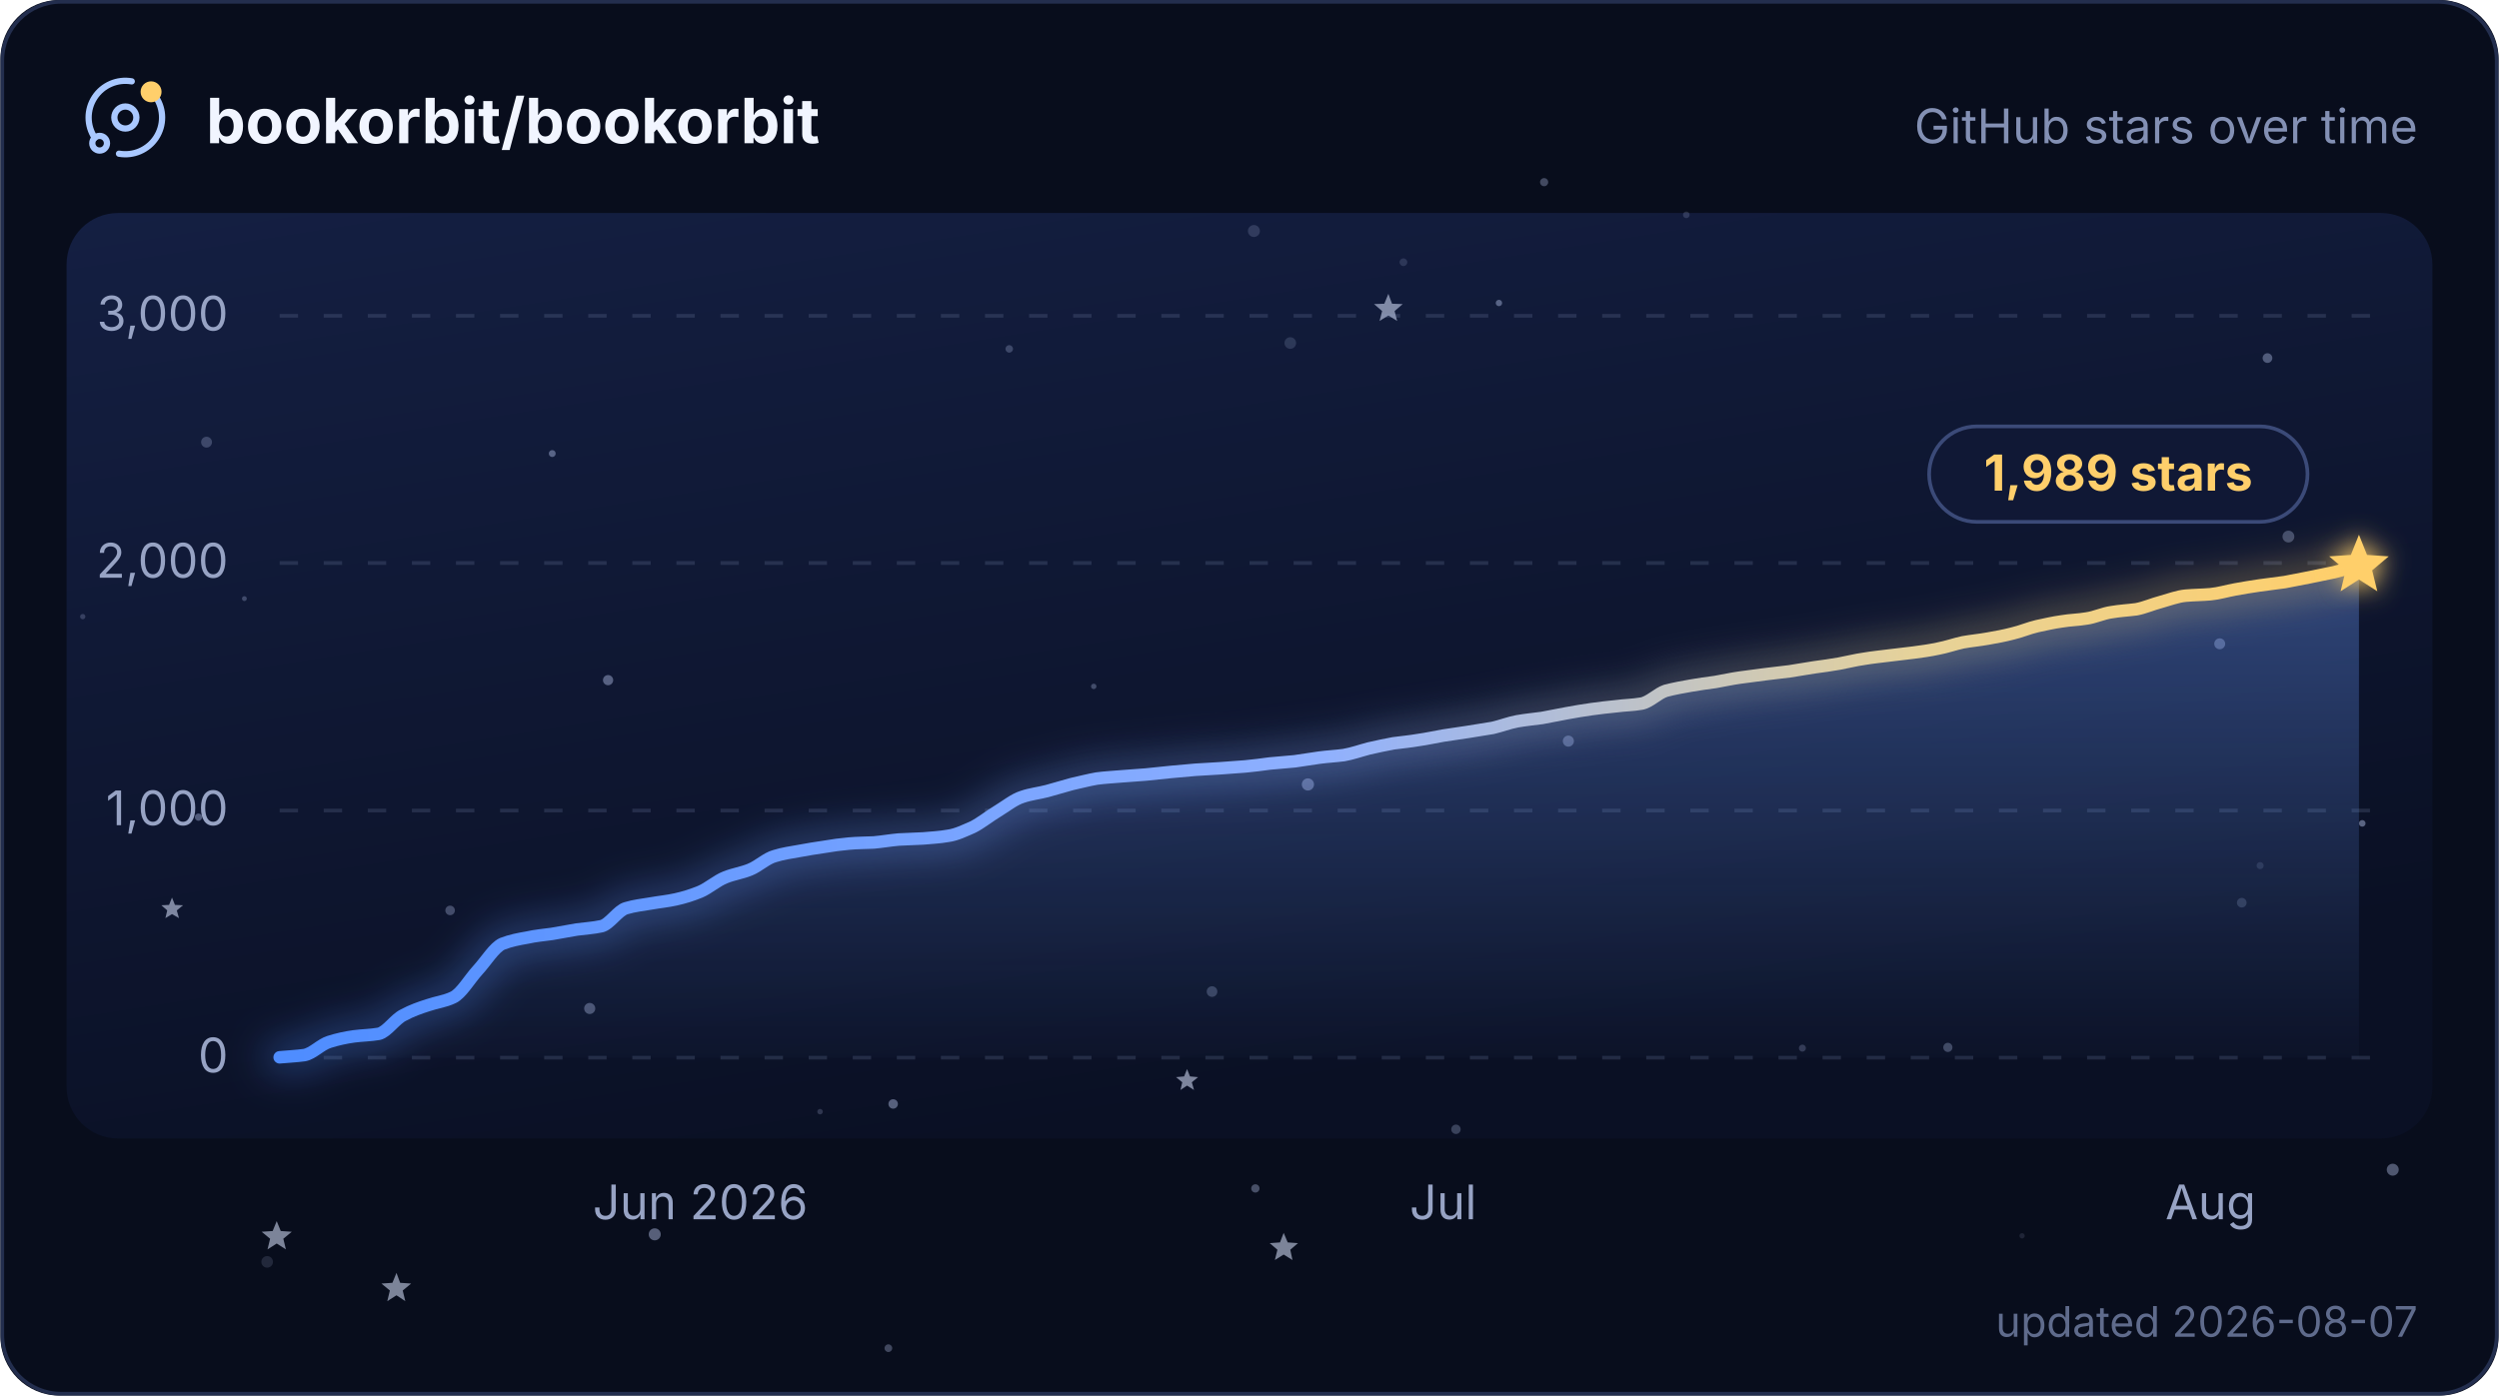
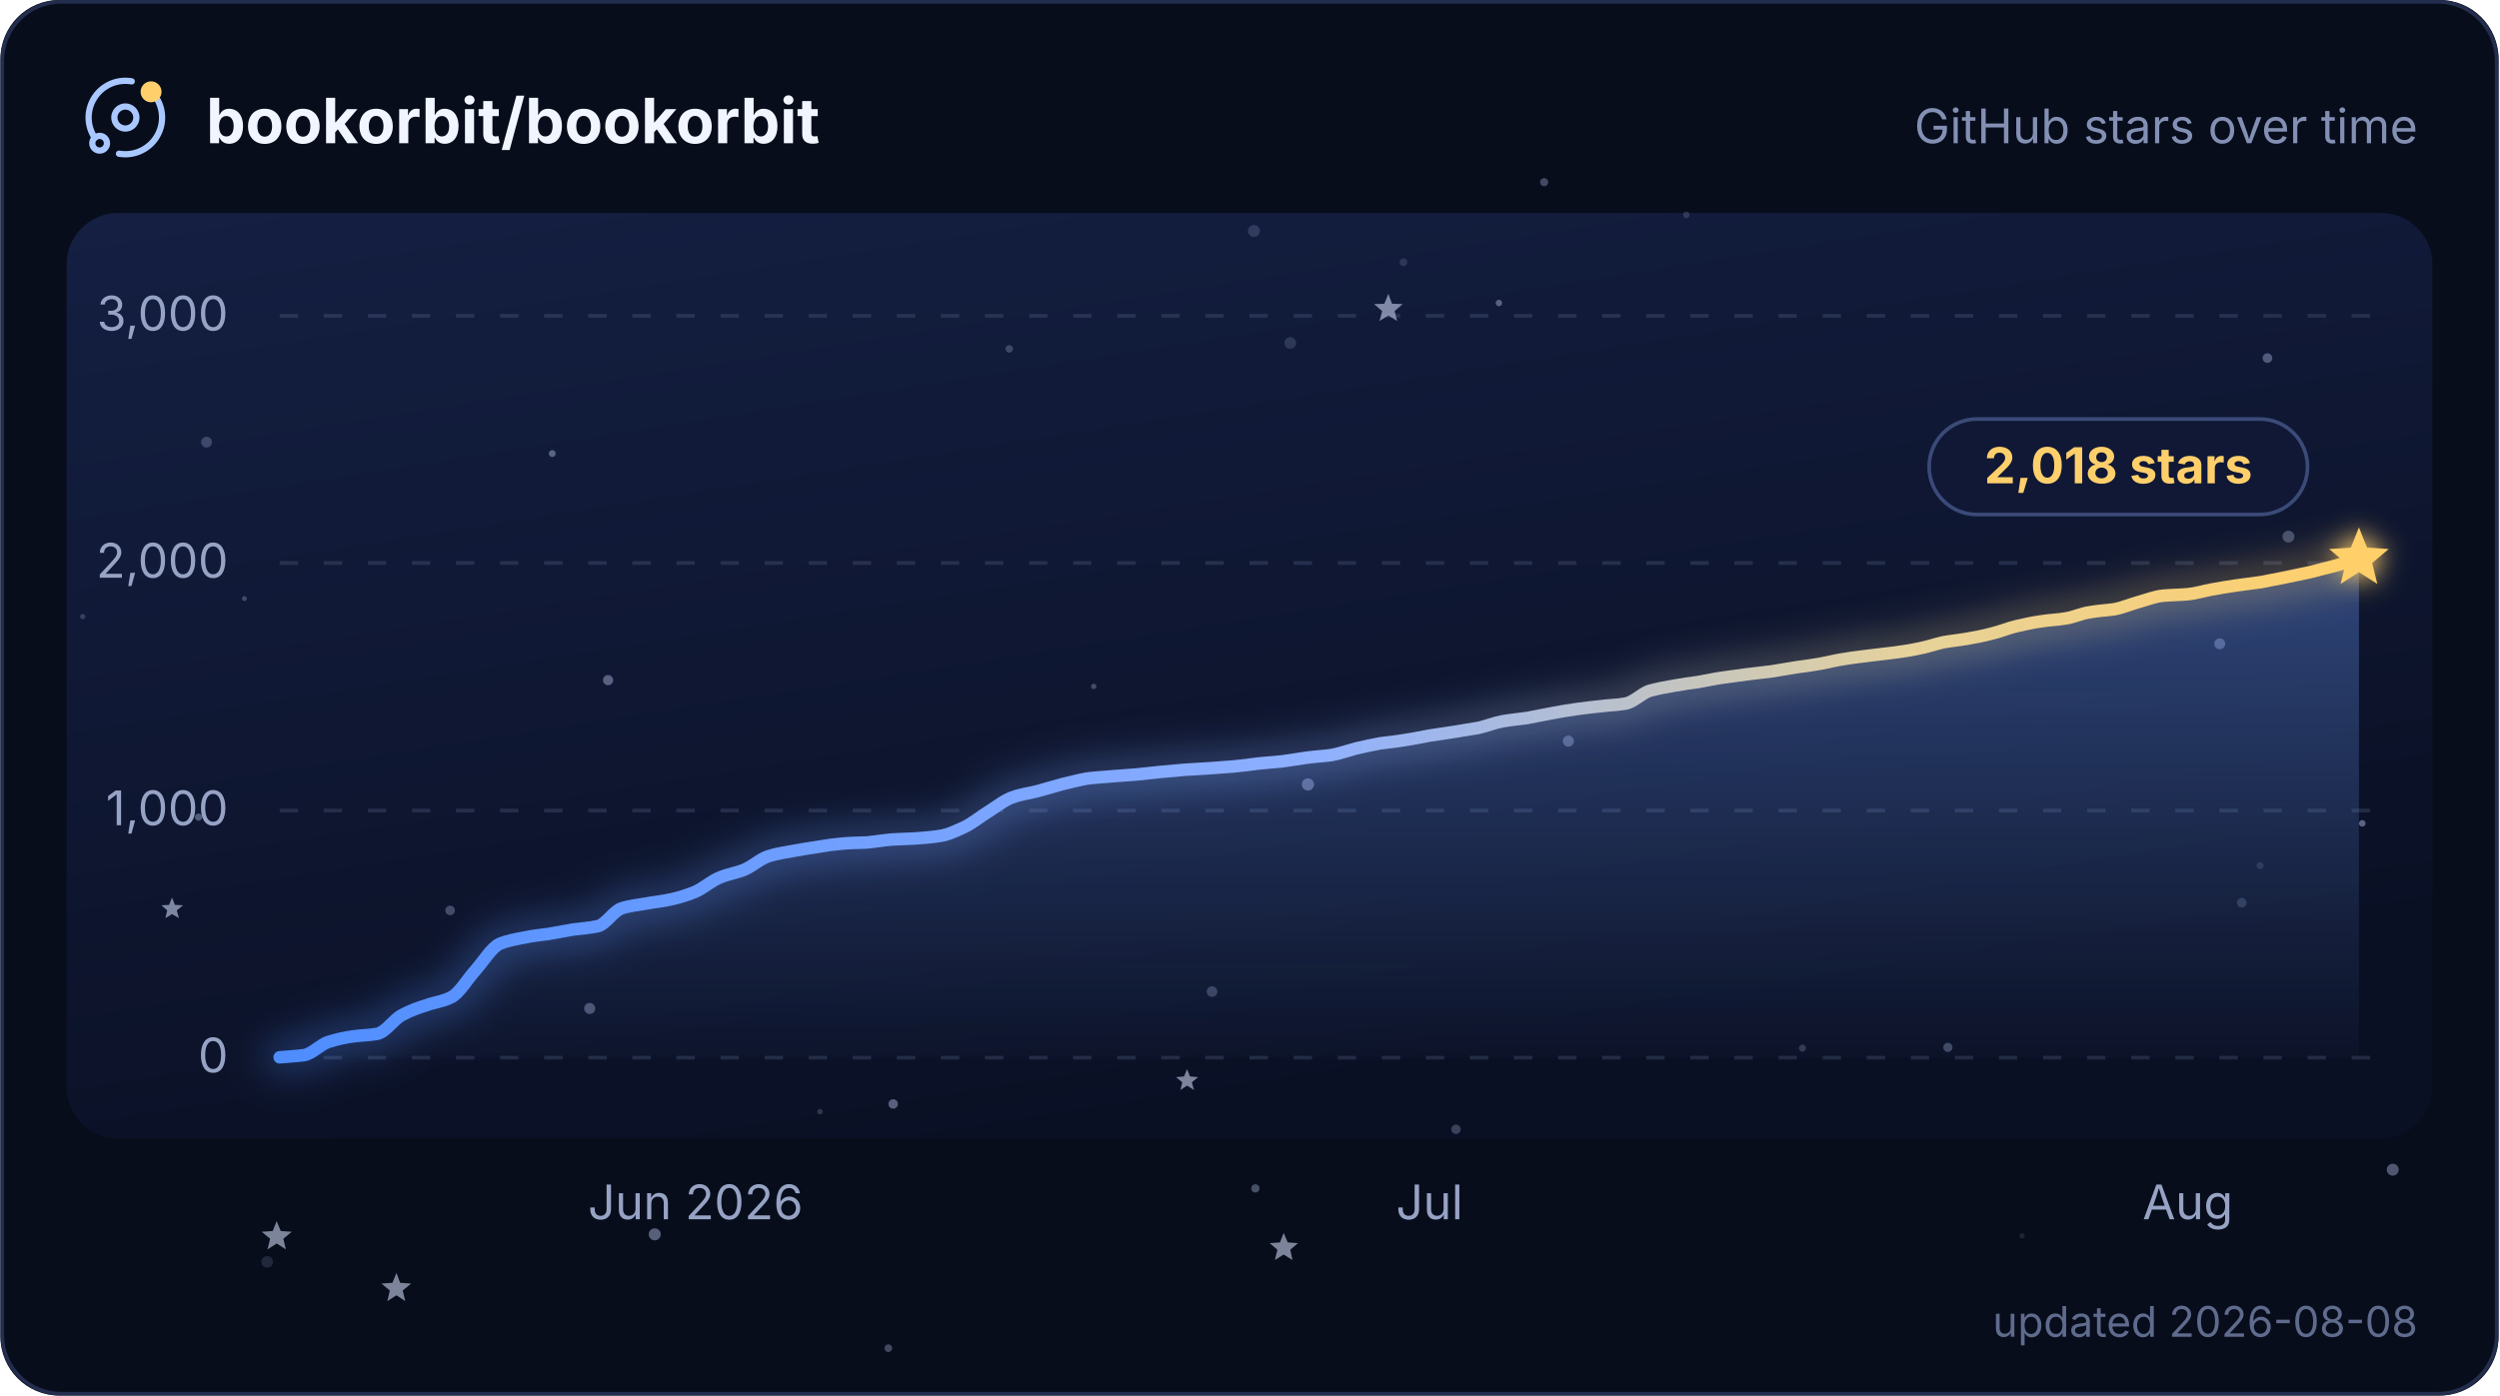
<svg xmlns="http://www.w3.org/2000/svg" width="580" height="324" viewBox="0 0 680 380" role="img" aria-labelledby="title description">
  <defs>
    <linearGradient id="plot" x1="0" y1="0" x2="0.4" y2="1">
      <stop offset="0" stop-color="#141f42" />
      <stop offset="1" stop-color="#0a1024" />
    </linearGradient>
    <linearGradient id="trend" x1="0" y1="0" x2="1" y2="0">
      <stop offset="0" stop-color="#4f8dff" />
      <stop offset="0.5" stop-color="#8fb0ff" />
      <stop offset="0.79" stop-color="#e6d29a" />
      <stop offset="1" stop-color="#ffcf6b" />
    </linearGradient>
    <linearGradient id="trendArea" x1="0" y1="0" x2="0" y2="1">
      <stop offset="0" stop-color="#6b9cff" stop-opacity="0.36" />
      <stop offset="1" stop-color="#6b9cff" stop-opacity="0.02" />
    </linearGradient>
    <filter id="trendGlow" x="-6%" y="-40%" width="112%" height="180%">
      <feGaussianBlur stdDeviation="5" />
    </filter>
    <filter id="headGlow" x="-150%" y="-150%" width="400%" height="400%">
      <feGaussianBlur stdDeviation="3.4" result="glow" />
      <feMerge>
        <feMergeNode in="glow" />
        <feMergeNode in="SourceGraphic" />
      </feMerge>
    </filter>
    <clipPath id="cardClip">
      <rect width="680" height="380" rx="16" />
    </clipPath>
    <style>
      text { font-family: Inter, ui-sans-serif, system-ui, -apple-system, BlinkMacSystemFont, "Segoe UI", sans-serif; }
      .grid { stroke: #93a2cc; stroke-opacity: 0.18; stroke-width: 1; stroke-dasharray: 5 7; }
      .axis-label { fill: #97a3c4; font-size: 13px; }
      .twinkle { opacity: 0.55; transform-box: fill-box; transform-origin: center; animation: twinkle ease-in-out infinite; }
-       .trend, .trend-glow { stroke-dasharray: 638; animation: draw 2.1s cubic-bezier(0.22, 0.61, 0.36, 1) 1; }
+       .trend, .trend-glow { stroke-dasharray: 639; animation: draw 2.1s cubic-bezier(0.22, 0.61, 0.36, 1) 1; }
      .satellite { transform-origin: 0 0; animation: spin 16s linear infinite; }
      @keyframes twinkle { 0%, 100% { opacity: 0.25; transform: scale(0.72); } 50% { opacity: 1; transform: scale(1.12); } }
-       @keyframes draw { from { stroke-dashoffset: 638; } to { stroke-dashoffset: 0; } }
+       @keyframes draw { from { stroke-dashoffset: 639; } to { stroke-dashoffset: 0; } }
      @keyframes spin { to { transform: rotate(360deg); } }
      @media (prefers-reduced-motion: reduce) {
        .twinkle, .trend, .trend-glow, .satellite { animation: none; }
        .twinkle { opacity: 0.65; }
      }
    </style>
  </defs>
  <g clip-path="url(#cardClip)">
    <rect width="680" height="380" fill="#080d1c" />
    <rect x="18" y="58" width="644" height="252" rx="14" fill="url(#plot)" />
    <g>
      <circle cx="458.9" cy="58.5" r="0.90" fill="#c8d6ff" opacity="0.17" />
      <circle cx="396.2" cy="307.5" r="1.28" fill="#c8d6ff" opacity="0.25" />
      <circle cx="53.9" cy="222.5" r="0.99" fill="#c8d6ff" opacity="0.36" />
      <circle cx="341.2" cy="62.9" r="1.63" fill="#c8d6ff" opacity="0.17" />
      <circle cx="243" cy="300.6" r="1.29" fill="#c8d6ff" opacity="0.40" />
      <circle cx="355.9" cy="213.6" r="1.66" fill="#c8d6ff" opacity="0.39" />
      <circle cx="604.1" cy="175.3" r="1.49" fill="#c8d6ff" opacity="0.34" />
      <circle cx="426.8" cy="201.8" r="1.51" fill="#c8d6ff" opacity="0.34" />
      <circle cx="617.1" cy="97.5" r="1.32" fill="#c8d6ff" opacity="0.35" />
      <circle cx="66.4" cy="163" r="0.66" fill="#c8d6ff" opacity="0.26" />
      <circle cx="297.6" cy="186.9" r="0.74" fill="#c8d6ff" opacity="0.28" />
      <circle cx="351.1" cy="93.4" r="1.58" fill="#c8d6ff" opacity="0.16" />
      <circle cx="329.8" cy="270" r="1.45" fill="#c8d6ff" opacity="0.24" />
      <circle cx="241.7" cy="367.1" r="1.05" fill="#c8d6ff" opacity="0.29" />
      <circle cx="122.4" cy="247.9" r="1.30" fill="#c8d6ff" opacity="0.29" />
      <circle cx="490.5" cy="285.4" r="0.96" fill="#c8d6ff" opacity="0.21" />
      <circle cx="381.9" cy="71.4" r="1.05" fill="#c8d6ff" opacity="0.15" />
      <circle cx="178.1" cy="336.1" r="1.64" fill="#c8d6ff" opacity="0.41" />
      <circle cx="341.6" cy="323.6" r="1.13" fill="#c8d6ff" opacity="0.33" />
      <circle cx="150.2" cy="123.5" r="0.94" fill="#c8d6ff" opacity="0.39" />
      <circle cx="165.4" cy="185.2" r="1.39" fill="#c8d6ff" opacity="0.39" />
      <circle cx="223.1" cy="302.7" r="0.75" fill="#c8d6ff" opacity="0.19" />
      <circle cx="274.6" cy="95" r="1.02" fill="#c8d6ff" opacity="0.24" />
      <circle cx="22.4" cy="167.9" r="0.72" fill="#c8d6ff" opacity="0.21" />
      <circle cx="622.8" cy="146.1" r="1.61" fill="#c8d6ff" opacity="0.29" />
      <circle cx="407.9" cy="82.5" r="0.87" fill="#c8d6ff" opacity="0.39" />
      <circle cx="420.2" cy="49.6" r="1.11" fill="#c8d6ff" opacity="0.30" />
      <circle cx="550.3" cy="336.5" r="0.72" fill="#c8d6ff" opacity="0.12" />
      <circle cx="642.9" cy="224.2" r="0.90" fill="#c8d6ff" opacity="0.42" />
      <circle cx="160.4" cy="274.6" r="1.51" fill="#c8d6ff" opacity="0.33" />
      <circle cx="610.1" cy="245.8" r="1.31" fill="#c8d6ff" opacity="0.18" />
      <circle cx="651.2" cy="318.5" r="1.63" fill="#c8d6ff" opacity="0.37" />
      <circle cx="527.4" cy="127.6" r="0.88" fill="#c8d6ff" opacity="0.23" />
      <circle cx="56.1" cy="120.4" r="1.48" fill="#c8d6ff" opacity="0.24" />
      <circle cx="530.1" cy="285.2" r="1.25" fill="#c8d6ff" opacity="0.28" />
      <circle cx="615.1" cy="235.7" r="0.96" fill="#c8d6ff" opacity="0.13" />
      <circle cx="72.6" cy="343.6" r="1.58" fill="#c8d6ff" opacity="0.14" />
      <path class="twinkle" d="M377.8,80 L378.8,82.7 L381.7,82.8 L379.5,84.7 L380.2,87.4 L377.8,85.9 L375.4,87.4 L376.1,84.7 L373.9,82.8 L376.7,82.7Z" fill="#dbe5ff" style="animation-duration:6.5s;animation-delay:-4.5s" />
      <path class="twinkle" d="M75.2,332.5 L76.3,335.2 L79.3,335.4 L77,337.3 L77.7,340.2 L75.2,338.6 L72.7,340.2 L73.4,337.3 L71.1,335.4 L74.1,335.2Z" fill="#dbe5ff" style="animation-duration:5.0s;animation-delay:-2.0s" />
      <path class="twinkle" d="M46.7,244.4 L47.5,246.4 L49.7,246.5 L48,247.9 L48.6,250 L46.7,248.9 L44.9,250 L45.4,247.9 L43.8,246.5 L45.9,246.4Z" fill="#dbe5ff" style="animation-duration:4.8s;animation-delay:-2.2s" />
      <path class="twinkle" d="M349.3,335.7 L350.4,338.3 L353.2,338.5 L351.1,340.3 L351.7,343.1 L349.3,341.6 L346.9,343.1 L347.6,340.3 L345.5,338.5 L348.3,338.3Z" fill="#dbe5ff" style="animation-duration:5.8s;animation-delay:-2.4s" />
      <path class="twinkle" d="M323,291.1 L323.8,293.1 L326,293.3 L324.3,294.7 L324.9,296.8 L323,295.6 L321.2,296.8 L321.7,294.7 L320,293.3 L322.2,293.1Z" fill="#dbe5ff" style="animation-duration:5.4s;animation-delay:-0.3s" />
      <path class="twinkle" d="M107.8,346.6 L108.8,349.3 L111.8,349.5 L109.5,351.4 L110.2,354.3 L107.8,352.7 L105.3,354.3 L106,351.4 L103.7,349.5 L106.7,349.3Z" fill="#dbe5ff" style="animation-duration:6.7s;animation-delay:-3.8s" />
    </g>
    <g>
      <line x1="76" y1="288" x2="646" y2="288" class="grid" />
      <text x="62" y="292" text-anchor="end" class="axis-label">0</text>
      <line x1="76" y1="220.7" x2="646" y2="220.7" class="grid" />
      <text x="62" y="224.7" text-anchor="end" class="axis-label">1,000</text>
      <line x1="76" y1="153.3" x2="646" y2="153.3" class="grid" />
      <text x="62" y="157.3" text-anchor="end" class="axis-label">2,000</text>
      <line x1="76" y1="86" x2="646" y2="86" class="grid" />
      <text x="62" y="90" text-anchor="end" class="axis-label">3,000</text>
    </g>
-     <path d="M76 287.9 C78.2 287.7 80.5 287.6 82.7 287.3 C85 286.9 87.2 284.4 89.5 283.7 C91.7 283 94 282.5 96.2 282.2 C98.5 281.9 100.7 281.9 103 281.5 C105.2 281 107.4 277.5 109.7 276.4 C111.9 275.2 114.2 274.4 116.4 273.7 C118.7 272.9 120.9 272.7 123.2 271.6 C125.4 270.6 127.7 266.6 129.9 264.2 C132.2 261.7 134.4 258 136.6 257 C138.9 256.1 141.1 255.7 143.4 255.3 C145.6 254.8 147.9 254.6 150.1 254.3 C152.4 253.9 154.6 253.5 156.9 253.1 C159.1 252.8 161.3 252.7 163.6 252.2 C165.8 251.7 168.1 247.9 170.3 247.3 C172.6 246.6 174.8 246.4 177.1 246 C179.3 245.6 181.6 245.4 183.8 244.9 C186.1 244.4 188.3 243.7 190.5 242.8 C192.8 241.8 195 239.8 197.3 238.9 C199.5 238 201.8 237.7 204 236.8 C206.3 235.9 208.5 233.7 210.8 233.1 C213 232.4 215.3 232.1 217.5 231.7 C219.7 231.3 222 230.9 224.2 230.6 C226.5 230.2 228.7 229.9 231 229.7 C233.2 229.5 235.5 229.5 237.7 229.4 C240 229.2 242.2 228.8 244.5 228.6 C246.7 228.5 248.9 228.4 251.2 228.3 C253.4 228.1 255.7 228 257.9 227.6 C260.2 227.3 262.4 226.2 264.7 225.2 C266.9 224.1 269.2 222.2 271.4 220.9 C273.7 219.5 275.9 217.7 278.1 217 C280.4 216.2 282.6 216 284.9 215.4 C287.1 214.8 289.4 214.1 291.6 213.5 C293.9 213 296.1 212.4 298.4 212 C300.6 211.7 302.8 211.6 305.1 211.4 C307.3 211.2 309.6 211.1 311.8 210.9 C314.1 210.7 316.3 210.4 318.6 210.2 C320.8 210 323.1 209.8 325.3 209.6 C327.6 209.5 329.8 209.3 332 209.2 C334.3 209 336.5 208.9 338.8 208.7 C341 208.5 343.3 208.2 345.5 207.9 C347.8 207.7 350 207.5 352.3 207.3 C354.5 207 356.8 206.6 359 206.3 C361.2 206 363.5 205.9 365.7 205.6 C368 205.2 370.2 204.4 372.5 203.8 C374.7 203.3 377 202.8 379.2 202.4 C381.5 202.1 383.7 201.9 386 201.5 C388.2 201.2 390.4 200.7 392.7 200.3 C394.9 200 397.2 199.6 399.4 199.3 C401.7 198.9 403.9 198.6 406.2 198.2 C408.4 197.7 410.7 196.8 412.9 196.4 C415.2 196 417.4 195.8 419.6 195.5 C421.9 195.1 424.1 194.6 426.4 194.2 C428.6 193.8 430.9 193.4 433.1 193.1 C435.4 192.8 437.6 192.5 439.9 192.3 C442.1 192 444.3 192 446.6 191.6 C448.8 191.3 451.1 188.8 453.3 188.1 C455.6 187.5 457.8 187.1 460.1 186.7 C462.3 186.3 464.6 186 466.8 185.7 C469.1 185.3 471.3 184.8 473.5 184.5 C475.8 184.2 478 183.9 480.3 183.6 C482.5 183.3 484.8 183.1 487 182.8 C489.3 182.4 491.5 182.1 493.8 181.7 C496 181.4 498.3 181.1 500.5 180.7 C502.7 180.3 505 179.7 507.2 179.4 C509.5 179 511.7 178.8 514 178.5 C516.2 178.2 518.5 178 520.7 177.7 C523 177.4 525.2 177.1 527.5 176.6 C529.7 176.2 531.9 175.4 534.2 174.9 C536.4 174.5 538.7 174.3 540.9 173.9 C543.2 173.5 545.4 173.1 547.7 172.5 C549.9 172 552.2 171 554.4 170.5 C556.7 170 558.9 169.5 561.1 169.2 C563.4 168.8 565.6 168.8 567.9 168.4 C570.1 168.1 572.4 167 574.6 166.7 C576.9 166.3 579.1 166.2 581.4 165.9 C583.6 165.5 585.8 164.5 588.1 163.9 C590.3 163.3 592.6 162.4 594.8 162.2 C597.1 162 599.3 162 601.6 161.8 C603.8 161.6 606.1 160.9 608.3 160.5 C610.6 160.1 612.8 159.7 615 159.4 C617.3 159.1 619.5 158.8 621.8 158.5 C624 158.1 626.3 157.6 628.5 157.2 C630.8 156.7 633 156.3 635.3 155.8 C637.5 155.2 639.8 154.6 642 154.1 L642 288 L76 288 Z" fill="url(#trendArea)" />
-     <path class="trend-glow" d="M76 287.9 C78.2 287.7 80.5 287.6 82.7 287.3 C85 286.9 87.2 284.4 89.5 283.7 C91.7 283 94 282.5 96.2 282.2 C98.5 281.9 100.7 281.9 103 281.5 C105.2 281 107.4 277.5 109.7 276.4 C111.9 275.2 114.2 274.4 116.4 273.7 C118.7 272.9 120.9 272.7 123.2 271.6 C125.4 270.6 127.7 266.6 129.9 264.2 C132.2 261.7 134.4 258 136.6 257 C138.9 256.1 141.1 255.7 143.4 255.3 C145.6 254.8 147.9 254.6 150.1 254.3 C152.4 253.9 154.6 253.5 156.9 253.1 C159.1 252.8 161.3 252.7 163.6 252.2 C165.8 251.7 168.1 247.9 170.3 247.3 C172.6 246.6 174.8 246.4 177.1 246 C179.3 245.6 181.6 245.4 183.8 244.9 C186.1 244.4 188.3 243.7 190.5 242.8 C192.8 241.8 195 239.8 197.3 238.9 C199.5 238 201.8 237.7 204 236.8 C206.3 235.9 208.5 233.7 210.8 233.1 C213 232.4 215.3 232.1 217.5 231.7 C219.7 231.3 222 230.9 224.2 230.6 C226.5 230.2 228.7 229.9 231 229.7 C233.2 229.5 235.5 229.5 237.7 229.4 C240 229.2 242.2 228.8 244.5 228.6 C246.7 228.5 248.9 228.4 251.2 228.3 C253.4 228.1 255.7 228 257.9 227.6 C260.2 227.3 262.4 226.2 264.7 225.2 C266.9 224.1 269.2 222.2 271.4 220.9 C273.7 219.5 275.9 217.7 278.1 217 C280.4 216.2 282.6 216 284.9 215.4 C287.1 214.8 289.4 214.1 291.6 213.5 C293.9 213 296.1 212.4 298.4 212 C300.6 211.7 302.8 211.6 305.1 211.4 C307.3 211.2 309.6 211.1 311.8 210.9 C314.1 210.7 316.3 210.4 318.6 210.2 C320.8 210 323.1 209.8 325.3 209.6 C327.6 209.5 329.8 209.3 332 209.2 C334.3 209 336.5 208.9 338.8 208.7 C341 208.5 343.3 208.2 345.5 207.9 C347.8 207.7 350 207.5 352.3 207.3 C354.5 207 356.8 206.6 359 206.3 C361.2 206 363.5 205.9 365.7 205.6 C368 205.2 370.2 204.4 372.5 203.8 C374.7 203.3 377 202.8 379.2 202.4 C381.5 202.1 383.7 201.9 386 201.5 C388.2 201.2 390.4 200.7 392.7 200.3 C394.9 200 397.2 199.6 399.4 199.3 C401.7 198.9 403.9 198.6 406.2 198.2 C408.4 197.7 410.7 196.8 412.9 196.4 C415.2 196 417.4 195.8 419.6 195.5 C421.9 195.1 424.1 194.6 426.4 194.2 C428.6 193.8 430.9 193.4 433.1 193.1 C435.4 192.8 437.6 192.5 439.9 192.3 C442.1 192 444.3 192 446.6 191.6 C448.8 191.3 451.1 188.8 453.3 188.1 C455.6 187.5 457.8 187.1 460.1 186.7 C462.3 186.3 464.6 186 466.8 185.7 C469.1 185.3 471.3 184.8 473.5 184.5 C475.8 184.2 478 183.9 480.3 183.6 C482.5 183.3 484.8 183.1 487 182.8 C489.3 182.4 491.5 182.1 493.8 181.7 C496 181.4 498.3 181.1 500.5 180.7 C502.7 180.3 505 179.7 507.2 179.4 C509.5 179 511.7 178.8 514 178.5 C516.2 178.2 518.5 178 520.7 177.7 C523 177.4 525.2 177.1 527.5 176.6 C529.7 176.2 531.9 175.4 534.2 174.9 C536.4 174.5 538.7 174.3 540.9 173.9 C543.2 173.5 545.4 173.1 547.7 172.5 C549.9 172 552.2 171 554.4 170.5 C556.7 170 558.9 169.5 561.1 169.2 C563.4 168.8 565.6 168.8 567.9 168.4 C570.1 168.1 572.4 167 574.6 166.7 C576.9 166.3 579.1 166.2 581.4 165.9 C583.6 165.5 585.8 164.5 588.1 163.9 C590.3 163.3 592.6 162.4 594.8 162.2 C597.1 162 599.3 162 601.6 161.8 C603.8 161.6 606.1 160.9 608.3 160.5 C610.6 160.1 612.8 159.7 615 159.4 C617.3 159.1 619.5 158.8 621.8 158.5 C624 158.1 626.3 157.6 628.5 157.2 C630.8 156.7 633 156.3 635.3 155.8 C637.5 155.2 639.8 154.6 642 154.1" fill="none" stroke="url(#trend)" stroke-width="9" stroke-linecap="round" opacity="0.32" filter="url(#trendGlow)" />
-     <path class="trend" d="M76 287.9 C78.2 287.7 80.5 287.6 82.7 287.3 C85 286.9 87.2 284.4 89.5 283.7 C91.7 283 94 282.5 96.2 282.2 C98.5 281.9 100.7 281.9 103 281.5 C105.2 281 107.4 277.5 109.7 276.4 C111.9 275.2 114.2 274.4 116.4 273.7 C118.7 272.9 120.9 272.7 123.2 271.6 C125.4 270.6 127.7 266.6 129.9 264.2 C132.2 261.7 134.4 258 136.6 257 C138.9 256.1 141.1 255.7 143.4 255.3 C145.6 254.8 147.9 254.6 150.1 254.3 C152.4 253.9 154.6 253.5 156.9 253.1 C159.1 252.8 161.3 252.7 163.6 252.2 C165.8 251.7 168.1 247.9 170.3 247.3 C172.6 246.6 174.8 246.4 177.1 246 C179.3 245.6 181.6 245.4 183.8 244.9 C186.1 244.4 188.3 243.7 190.5 242.8 C192.8 241.8 195 239.8 197.3 238.9 C199.5 238 201.8 237.7 204 236.8 C206.3 235.9 208.5 233.7 210.8 233.1 C213 232.4 215.3 232.1 217.5 231.7 C219.7 231.3 222 230.9 224.2 230.6 C226.5 230.2 228.7 229.9 231 229.7 C233.2 229.5 235.5 229.5 237.7 229.4 C240 229.2 242.2 228.8 244.5 228.6 C246.7 228.5 248.9 228.4 251.2 228.3 C253.4 228.1 255.7 228 257.9 227.6 C260.2 227.3 262.4 226.2 264.7 225.2 C266.9 224.1 269.2 222.2 271.4 220.9 C273.7 219.5 275.9 217.7 278.1 217 C280.4 216.2 282.6 216 284.9 215.4 C287.1 214.8 289.4 214.1 291.6 213.5 C293.9 213 296.1 212.4 298.4 212 C300.6 211.7 302.8 211.6 305.1 211.4 C307.3 211.2 309.6 211.1 311.8 210.9 C314.1 210.7 316.3 210.4 318.6 210.2 C320.8 210 323.1 209.8 325.3 209.6 C327.6 209.5 329.8 209.3 332 209.2 C334.3 209 336.5 208.9 338.8 208.7 C341 208.5 343.3 208.2 345.5 207.9 C347.8 207.7 350 207.5 352.3 207.3 C354.5 207 356.8 206.6 359 206.3 C361.2 206 363.5 205.9 365.7 205.6 C368 205.2 370.2 204.4 372.5 203.8 C374.7 203.3 377 202.8 379.2 202.4 C381.5 202.1 383.7 201.9 386 201.5 C388.2 201.2 390.4 200.7 392.7 200.3 C394.9 200 397.2 199.6 399.4 199.3 C401.7 198.9 403.9 198.6 406.2 198.2 C408.4 197.7 410.7 196.8 412.9 196.4 C415.2 196 417.4 195.8 419.6 195.5 C421.9 195.1 424.1 194.6 426.4 194.2 C428.6 193.8 430.9 193.4 433.1 193.1 C435.4 192.8 437.6 192.5 439.9 192.3 C442.1 192 444.3 192 446.6 191.6 C448.8 191.3 451.1 188.8 453.3 188.1 C455.6 187.5 457.8 187.1 460.1 186.7 C462.3 186.3 464.6 186 466.8 185.7 C469.1 185.3 471.3 184.8 473.5 184.5 C475.8 184.2 478 183.9 480.3 183.6 C482.5 183.3 484.8 183.1 487 182.8 C489.3 182.4 491.5 182.1 493.8 181.7 C496 181.4 498.3 181.1 500.5 180.7 C502.7 180.3 505 179.7 507.2 179.4 C509.5 179 511.7 178.8 514 178.5 C516.2 178.2 518.5 178 520.7 177.7 C523 177.4 525.2 177.1 527.5 176.6 C529.7 176.2 531.9 175.4 534.2 174.9 C536.4 174.5 538.7 174.3 540.9 173.9 C543.2 173.5 545.4 173.1 547.7 172.5 C549.9 172 552.2 171 554.4 170.5 C556.7 170 558.9 169.5 561.1 169.2 C563.4 168.8 565.6 168.8 567.9 168.4 C570.1 168.1 572.4 167 574.6 166.7 C576.9 166.3 579.1 166.2 581.4 165.9 C583.6 165.5 585.8 164.5 588.1 163.9 C590.3 163.3 592.6 162.4 594.8 162.2 C597.1 162 599.3 162 601.6 161.8 C603.8 161.6 606.1 160.9 608.3 160.5 C610.6 160.1 612.8 159.7 615 159.4 C617.3 159.1 619.5 158.8 621.8 158.5 C624 158.1 626.3 157.6 628.5 157.2 C630.8 156.7 633 156.3 635.3 155.8 C637.5 155.2 639.8 154.6 642 154.1" fill="none" stroke="url(#trend)" stroke-width="3.4" stroke-linecap="round" stroke-linejoin="round" />
+     <path d="M76 287.9 C78.2 287.7 80.4 287.6 82.7 287.3 C84.9 286.9 87.1 284.4 89.3 283.7 C91.5 283 93.8 282.5 96 282.2 C98.2 281.9 100.4 281.9 102.6 281.5 C104.9 281 107.1 277.5 109.3 276.4 C111.5 275.2 113.7 274.4 116 273.7 C118.2 272.9 120.4 272.7 122.6 271.6 C124.8 270.6 127.1 266.6 129.3 264.2 C131.5 261.7 133.7 258 135.9 257 C138.1 256.1 140.4 255.7 142.6 255.3 C144.8 254.8 147 254.6 149.2 254.3 C151.5 253.9 153.7 253.5 155.9 253.1 C158.1 252.8 160.3 252.7 162.6 252.2 C164.8 251.7 167 247.9 169.2 247.3 C171.4 246.6 173.7 246.4 175.9 246 C178.1 245.6 180.3 245.4 182.5 244.9 C184.8 244.4 187 243.7 189.2 242.8 C191.4 241.8 193.6 239.8 195.9 238.9 C198.1 238 200.3 237.7 202.5 236.8 C204.7 235.9 207 233.7 209.2 233.1 C211.4 232.4 213.6 232.1 215.8 231.7 C218.1 231.3 220.3 230.9 222.5 230.6 C224.7 230.2 226.9 229.9 229.2 229.7 C231.4 229.5 233.6 229.5 235.8 229.4 C238 229.2 240.3 228.8 242.5 228.6 C244.7 228.5 246.9 228.4 249.1 228.3 C251.3 228.1 253.6 228 255.8 227.6 C258 227.3 260.2 226.2 262.4 225.2 C264.7 224.1 266.9 222.2 269.1 220.9 C271.3 219.5 273.5 217.7 275.8 217 C278 216.2 280.2 216 282.4 215.4 C284.6 214.8 286.9 214.1 289.1 213.5 C291.3 213 293.5 212.4 295.7 212 C298 211.7 300.2 211.6 302.4 211.4 C304.6 211.2 306.8 211.1 309.1 210.9 C311.3 210.7 313.5 210.4 315.7 210.2 C317.9 210 320.2 209.8 322.4 209.6 C324.6 209.5 326.8 209.3 329 209.2 C331.3 209 333.5 208.9 335.7 208.7 C337.9 208.5 340.1 208.2 342.4 207.9 C344.6 207.7 346.8 207.5 349 207.3 C351.2 207 353.5 206.6 355.7 206.3 C357.9 206 360.1 205.9 362.3 205.6 C364.5 205.2 366.8 204.4 369 203.8 C371.2 203.3 373.4 202.8 375.6 202.4 C377.9 202.1 380.1 201.9 382.3 201.5 C384.5 201.2 386.7 200.7 389 200.3 C391.2 200 393.4 199.6 395.6 199.3 C397.8 198.9 400.1 198.6 402.3 198.2 C404.5 197.7 406.7 196.8 408.9 196.4 C411.2 196 413.4 195.8 415.6 195.5 C417.8 195.1 420 194.6 422.3 194.2 C424.5 193.8 426.7 193.4 428.9 193.1 C431.1 192.8 433.4 192.5 435.6 192.3 C437.8 192 440 192 442.2 191.6 C444.5 191.3 446.7 188.8 448.9 188.1 C451.1 187.5 453.3 187.1 455.6 186.7 C457.8 186.3 460 186 462.2 185.7 C464.4 185.3 466.7 184.8 468.9 184.5 C471.1 184.2 473.3 183.9 475.5 183.6 C477.7 183.3 480 183.1 482.2 182.8 C484.4 182.4 486.6 182.1 488.8 181.7 C491.1 181.4 493.3 181.1 495.5 180.7 C497.7 180.3 499.9 179.7 502.2 179.4 C504.4 179 506.6 178.8 508.8 178.5 C511 178.2 513.3 178 515.5 177.7 C517.7 177.4 519.9 177.1 522.1 176.6 C524.4 176.2 526.6 175.4 528.8 174.9 C531 174.5 533.2 174.3 535.5 173.9 C537.7 173.5 539.9 173.1 542.1 172.5 C544.3 172 546.6 171 548.8 170.5 C551 170 553.2 169.5 555.4 169.2 C557.7 168.8 559.9 168.8 562.1 168.4 C564.3 168.1 566.5 167 568.8 166.7 C571 166.3 573.2 166.2 575.4 165.9 C577.6 165.5 579.9 164.5 582.1 163.9 C584.3 163.3 586.5 162.4 588.7 162.2 C590.9 162 593.2 162 595.4 161.8 C597.6 161.6 599.8 160.9 602 160.5 C604.3 160.1 606.5 159.7 608.7 159.4 C610.9 159.1 613.1 158.8 615.4 158.5 C617.6 158.1 619.8 157.6 622 157.2 C624.2 156.7 626.5 156.3 628.7 155.8 C630.9 155.2 633.1 154.7 635.3 154.1 C637.6 153.5 639.8 152.8 642 152.1 L642 288 L76 288 Z" fill="url(#trendArea)" />
+     <path class="trend-glow" d="M76 287.9 C78.2 287.7 80.4 287.6 82.7 287.3 C84.9 286.9 87.1 284.4 89.3 283.7 C91.5 283 93.8 282.5 96 282.2 C98.2 281.9 100.4 281.9 102.6 281.5 C104.9 281 107.1 277.5 109.3 276.4 C111.5 275.2 113.7 274.4 116 273.7 C118.2 272.9 120.4 272.7 122.6 271.6 C124.8 270.6 127.1 266.6 129.3 264.2 C131.5 261.7 133.7 258 135.9 257 C138.1 256.1 140.4 255.7 142.6 255.3 C144.8 254.8 147 254.6 149.2 254.3 C151.5 253.9 153.7 253.5 155.9 253.1 C158.1 252.8 160.3 252.7 162.6 252.2 C164.8 251.7 167 247.9 169.2 247.3 C171.4 246.6 173.7 246.4 175.9 246 C178.1 245.6 180.3 245.4 182.5 244.9 C184.8 244.4 187 243.7 189.2 242.8 C191.4 241.8 193.6 239.8 195.9 238.9 C198.1 238 200.3 237.7 202.5 236.8 C204.7 235.9 207 233.7 209.2 233.1 C211.4 232.4 213.6 232.1 215.8 231.7 C218.1 231.3 220.3 230.9 222.5 230.6 C224.7 230.2 226.9 229.9 229.2 229.7 C231.4 229.5 233.6 229.5 235.8 229.4 C238 229.2 240.3 228.8 242.5 228.6 C244.7 228.5 246.9 228.4 249.1 228.3 C251.3 228.1 253.6 228 255.8 227.6 C258 227.3 260.2 226.2 262.4 225.2 C264.7 224.1 266.9 222.2 269.1 220.9 C271.3 219.5 273.5 217.7 275.8 217 C278 216.2 280.2 216 282.4 215.4 C284.6 214.8 286.9 214.1 289.1 213.5 C291.3 213 293.5 212.4 295.7 212 C298 211.7 300.2 211.6 302.4 211.4 C304.6 211.2 306.8 211.1 309.1 210.9 C311.3 210.7 313.5 210.4 315.7 210.2 C317.9 210 320.2 209.8 322.4 209.6 C324.6 209.5 326.8 209.3 329 209.2 C331.3 209 333.5 208.9 335.7 208.7 C337.9 208.5 340.1 208.2 342.4 207.9 C344.6 207.7 346.8 207.5 349 207.3 C351.2 207 353.5 206.6 355.7 206.3 C357.9 206 360.1 205.9 362.3 205.6 C364.5 205.2 366.8 204.4 369 203.8 C371.2 203.3 373.4 202.8 375.6 202.4 C377.9 202.1 380.1 201.9 382.3 201.5 C384.5 201.2 386.7 200.7 389 200.3 C391.2 200 393.4 199.6 395.6 199.3 C397.8 198.9 400.1 198.6 402.3 198.2 C404.5 197.7 406.7 196.8 408.9 196.4 C411.2 196 413.4 195.8 415.6 195.5 C417.8 195.1 420 194.6 422.3 194.2 C424.5 193.8 426.7 193.4 428.9 193.1 C431.1 192.8 433.4 192.5 435.6 192.3 C437.8 192 440 192 442.2 191.6 C444.5 191.3 446.7 188.8 448.9 188.1 C451.1 187.5 453.3 187.1 455.6 186.7 C457.8 186.3 460 186 462.2 185.7 C464.4 185.3 466.7 184.8 468.9 184.5 C471.1 184.2 473.3 183.9 475.5 183.6 C477.7 183.3 480 183.1 482.2 182.8 C484.4 182.4 486.6 182.1 488.8 181.7 C491.1 181.4 493.3 181.1 495.5 180.7 C497.7 180.3 499.9 179.7 502.2 179.4 C504.4 179 506.6 178.8 508.8 178.5 C511 178.2 513.3 178 515.5 177.7 C517.7 177.4 519.9 177.1 522.1 176.6 C524.4 176.2 526.6 175.4 528.8 174.9 C531 174.5 533.2 174.3 535.5 173.9 C537.7 173.5 539.9 173.1 542.1 172.5 C544.3 172 546.6 171 548.8 170.5 C551 170 553.2 169.5 555.4 169.2 C557.7 168.8 559.9 168.8 562.1 168.4 C564.3 168.1 566.5 167 568.8 166.7 C571 166.3 573.2 166.2 575.4 165.9 C577.6 165.5 579.9 164.5 582.1 163.9 C584.3 163.3 586.5 162.4 588.7 162.2 C590.9 162 593.2 162 595.4 161.8 C597.6 161.6 599.8 160.9 602 160.5 C604.3 160.1 606.5 159.7 608.7 159.4 C610.9 159.1 613.1 158.8 615.4 158.5 C617.6 158.1 619.8 157.6 622 157.2 C624.2 156.7 626.5 156.3 628.7 155.8 C630.9 155.2 633.1 154.7 635.3 154.1 C637.6 153.5 639.8 152.8 642 152.1" fill="none" stroke="url(#trend)" stroke-width="9" stroke-linecap="round" opacity="0.32" filter="url(#trendGlow)" />
+     <path class="trend" d="M76 287.9 C78.2 287.7 80.4 287.6 82.7 287.3 C84.9 286.9 87.1 284.4 89.3 283.7 C91.5 283 93.8 282.5 96 282.2 C98.2 281.9 100.4 281.9 102.6 281.5 C104.9 281 107.1 277.5 109.3 276.4 C111.5 275.2 113.7 274.4 116 273.7 C118.2 272.9 120.4 272.7 122.6 271.6 C124.8 270.6 127.1 266.6 129.3 264.2 C131.5 261.7 133.7 258 135.9 257 C138.1 256.1 140.4 255.7 142.6 255.3 C144.8 254.8 147 254.6 149.2 254.3 C151.5 253.9 153.7 253.5 155.9 253.1 C158.1 252.8 160.3 252.7 162.6 252.2 C164.8 251.7 167 247.9 169.2 247.3 C171.4 246.6 173.7 246.4 175.9 246 C178.1 245.6 180.3 245.4 182.5 244.9 C184.8 244.4 187 243.7 189.2 242.8 C191.4 241.8 193.6 239.8 195.9 238.9 C198.1 238 200.3 237.7 202.5 236.8 C204.7 235.9 207 233.7 209.2 233.1 C211.4 232.4 213.6 232.1 215.8 231.7 C218.1 231.3 220.3 230.9 222.5 230.6 C224.7 230.2 226.9 229.9 229.2 229.7 C231.4 229.5 233.6 229.5 235.8 229.4 C238 229.2 240.3 228.8 242.5 228.6 C244.7 228.5 246.9 228.4 249.1 228.3 C251.3 228.1 253.6 228 255.8 227.6 C258 227.3 260.2 226.2 262.4 225.2 C264.7 224.1 266.9 222.2 269.1 220.9 C271.3 219.5 273.5 217.7 275.8 217 C278 216.2 280.2 216 282.4 215.4 C284.6 214.8 286.9 214.1 289.1 213.5 C291.3 213 293.5 212.4 295.7 212 C298 211.7 300.2 211.6 302.4 211.4 C304.6 211.2 306.8 211.1 309.1 210.9 C311.3 210.7 313.5 210.4 315.7 210.2 C317.9 210 320.2 209.8 322.4 209.6 C324.6 209.5 326.8 209.3 329 209.2 C331.3 209 333.5 208.9 335.7 208.7 C337.9 208.5 340.1 208.2 342.4 207.9 C344.6 207.7 346.8 207.5 349 207.3 C351.2 207 353.5 206.6 355.7 206.3 C357.9 206 360.1 205.9 362.3 205.6 C364.5 205.2 366.8 204.4 369 203.8 C371.2 203.3 373.4 202.8 375.6 202.4 C377.9 202.1 380.1 201.9 382.3 201.5 C384.5 201.2 386.7 200.7 389 200.3 C391.2 200 393.4 199.6 395.6 199.3 C397.8 198.9 400.1 198.6 402.3 198.2 C404.5 197.7 406.7 196.8 408.9 196.4 C411.2 196 413.4 195.8 415.6 195.5 C417.8 195.1 420 194.6 422.3 194.2 C424.5 193.8 426.7 193.4 428.9 193.1 C431.1 192.8 433.4 192.5 435.6 192.3 C437.8 192 440 192 442.2 191.6 C444.5 191.3 446.7 188.8 448.9 188.1 C451.1 187.5 453.3 187.1 455.6 186.7 C457.8 186.3 460 186 462.2 185.7 C464.4 185.3 466.7 184.8 468.9 184.5 C471.1 184.2 473.3 183.9 475.5 183.6 C477.7 183.3 480 183.1 482.2 182.8 C484.4 182.4 486.6 182.1 488.8 181.7 C491.1 181.4 493.3 181.1 495.5 180.7 C497.7 180.3 499.9 179.7 502.2 179.4 C504.4 179 506.6 178.8 508.8 178.5 C511 178.2 513.3 178 515.5 177.7 C517.7 177.4 519.9 177.1 522.1 176.6 C524.4 176.2 526.6 175.4 528.8 174.9 C531 174.5 533.2 174.3 535.5 173.9 C537.7 173.5 539.9 173.1 542.1 172.5 C544.3 172 546.6 171 548.8 170.5 C551 170 553.2 169.5 555.4 169.2 C557.7 168.8 559.9 168.8 562.1 168.4 C564.3 168.1 566.5 167 568.8 166.7 C571 166.3 573.2 166.2 575.4 165.9 C577.6 165.5 579.9 164.5 582.1 163.9 C584.3 163.3 586.5 162.4 588.7 162.2 C590.9 162 593.2 162 595.4 161.8 C597.6 161.6 599.8 160.9 602 160.5 C604.3 160.1 606.5 159.7 608.7 159.4 C610.9 159.1 613.1 158.8 615.4 158.5 C617.6 158.1 619.8 157.6 622 157.2 C624.2 156.7 626.5 156.3 628.7 155.8 C630.9 155.2 633.1 154.7 635.3 154.1 C637.6 153.5 639.8 152.8 642 152.1" fill="none" stroke="url(#trend)" stroke-width="3.4" stroke-linecap="round" stroke-linejoin="round" />
  </g>
  <g id="bookorbit-mark" transform="translate(22 20)" fill="none" stroke="#a9c8ff" stroke-width="1.7" stroke-linecap="round" stroke-linejoin="round">
    <path d="M20.341 6.484A10 10 0 0 1 10.266 21.85" />
    <path d="M3.659 17.516A10 10 0 0 1 13.74 2.152" />
    <circle cx="12" cy="12" r="3" />
    <g transform="translate(12 12)">
      <g class="satellite">
        <circle cx="7" cy="-7" r="2" fill="#ffcf6b" stroke="#ffcf6b" />
        <circle cx="-7" cy="7" r="2" />
      </g>
    </g>
  </g>
  <text x="56" y="39" fill="#f1f5ff" font-size="17" font-weight="700">bookorbit/bookorbit</text>
  <text x="658" y="39" text-anchor="end" fill="#8390b4" font-size="13">GitHub stars over time</text>
-   <text x="190.5" y="332" text-anchor="middle" class="axis-label">Jun 2026</text>
-   <text x="392.7" y="332" text-anchor="middle" class="axis-label">Jul</text>
-   <text x="601.6" y="332" text-anchor="middle" class="axis-label">Aug</text>
-   <g id="current-total" transform="translate(525 116.1)">
+   <text x="189.2" y="332" text-anchor="middle" class="axis-label">Jun 2026</text>
+   <text x="389" y="332" text-anchor="middle" class="axis-label">Jul</text>
+   <text x="595.4" y="332" text-anchor="middle" class="axis-label">Aug</text>
+   <g id="current-total" transform="translate(525 114.1)">
    <rect width="103" height="26" rx="13" fill="#101835" stroke="#3b4a78" />
-     <text x="51.5" y="17.5" text-anchor="middle" fill="#ffcf6b" font-size="13.5" font-weight="700">1,989 stars</text>
+     <text x="51.5" y="17.5" text-anchor="middle" fill="#ffcf6b" font-size="13.5" font-weight="700">2,018 stars</text>
  </g>
-   <g id="current-coordinate" transform="translate(642 154.1)">
+   <g id="current-coordinate" transform="translate(642 152.1)">
    <path d="M0,-8.5 L2.2,-3 L8.1,-2.6 L3.6,1.2 L5,6.9 L0,3.7 L-5,6.9 L-3.6,1.2 L-8.1,-2.6 L-2.2,-3Z" fill="#ffcf6b" filter="url(#headGlow)" />
  </g>
-   <text x="658" y="364" text-anchor="end" fill="#5f6b8c" font-size="11.5">updated 2026-08-07</text>
+   <text x="658" y="364" text-anchor="end" fill="#5f6b8c" font-size="11.5">updated 2026-08-08</text>
  <rect x="0.5" y="0.5" width="679" height="379" rx="16" fill="none" stroke="#232e4e" />
</svg>
